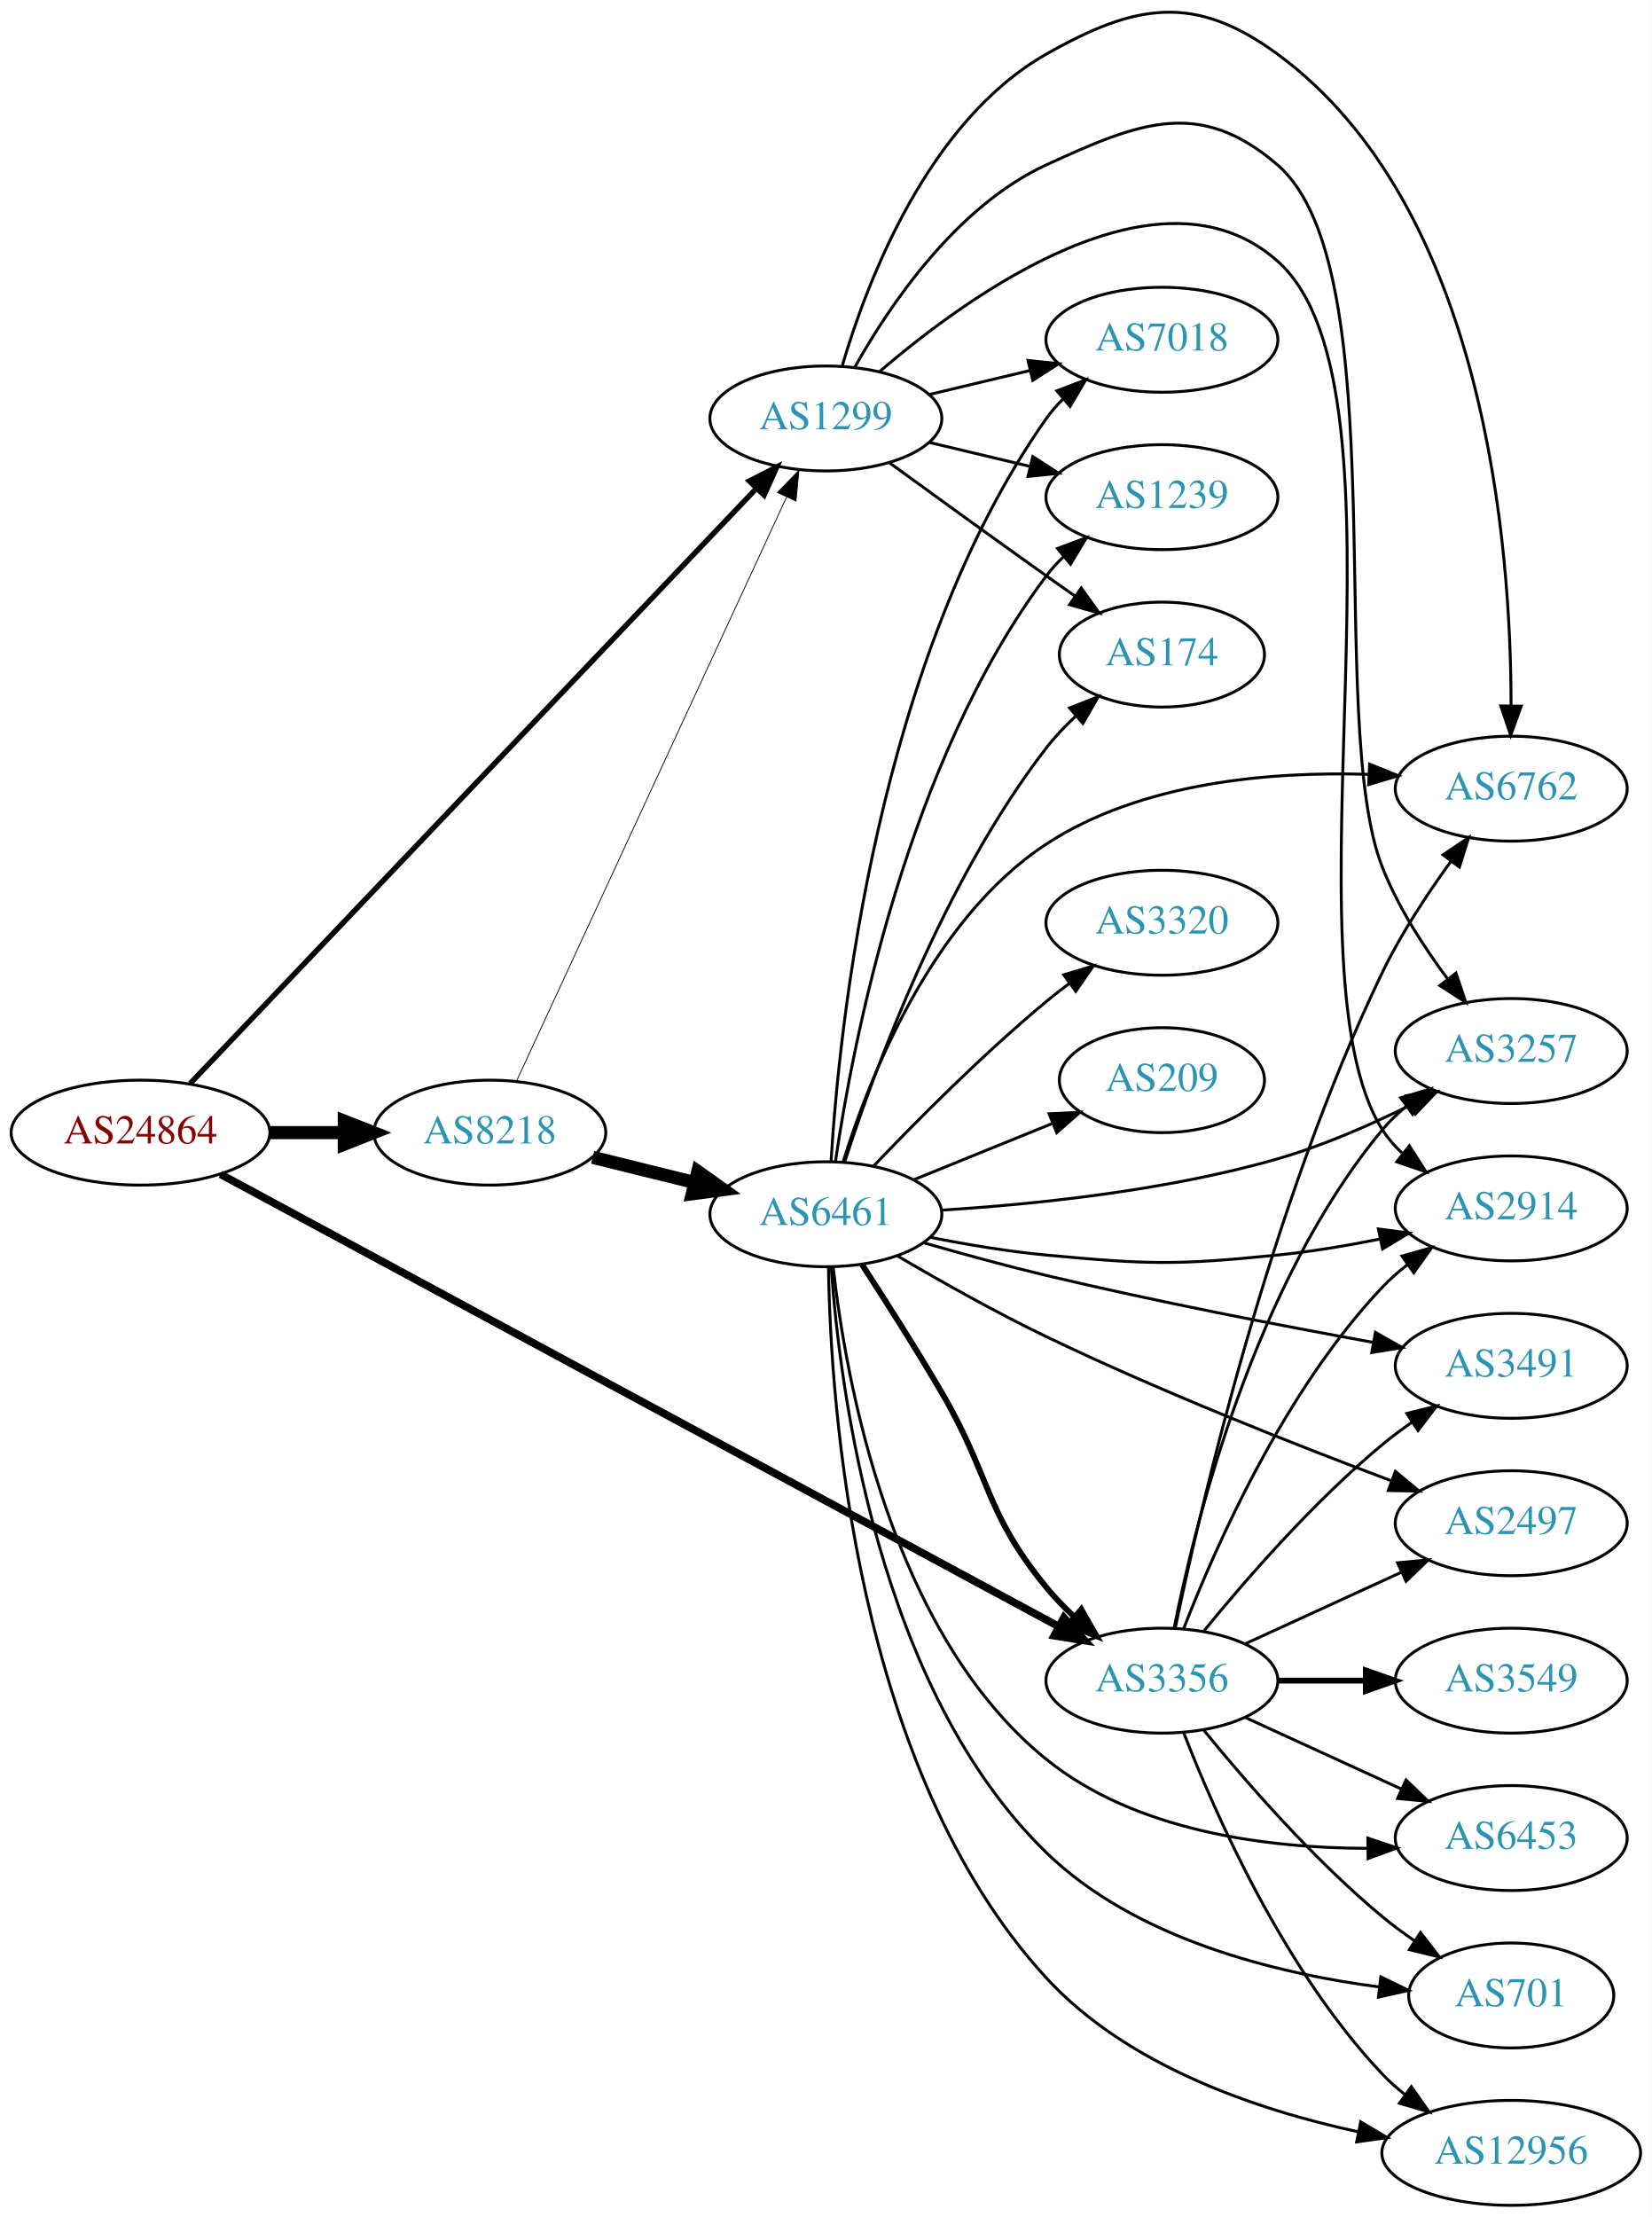
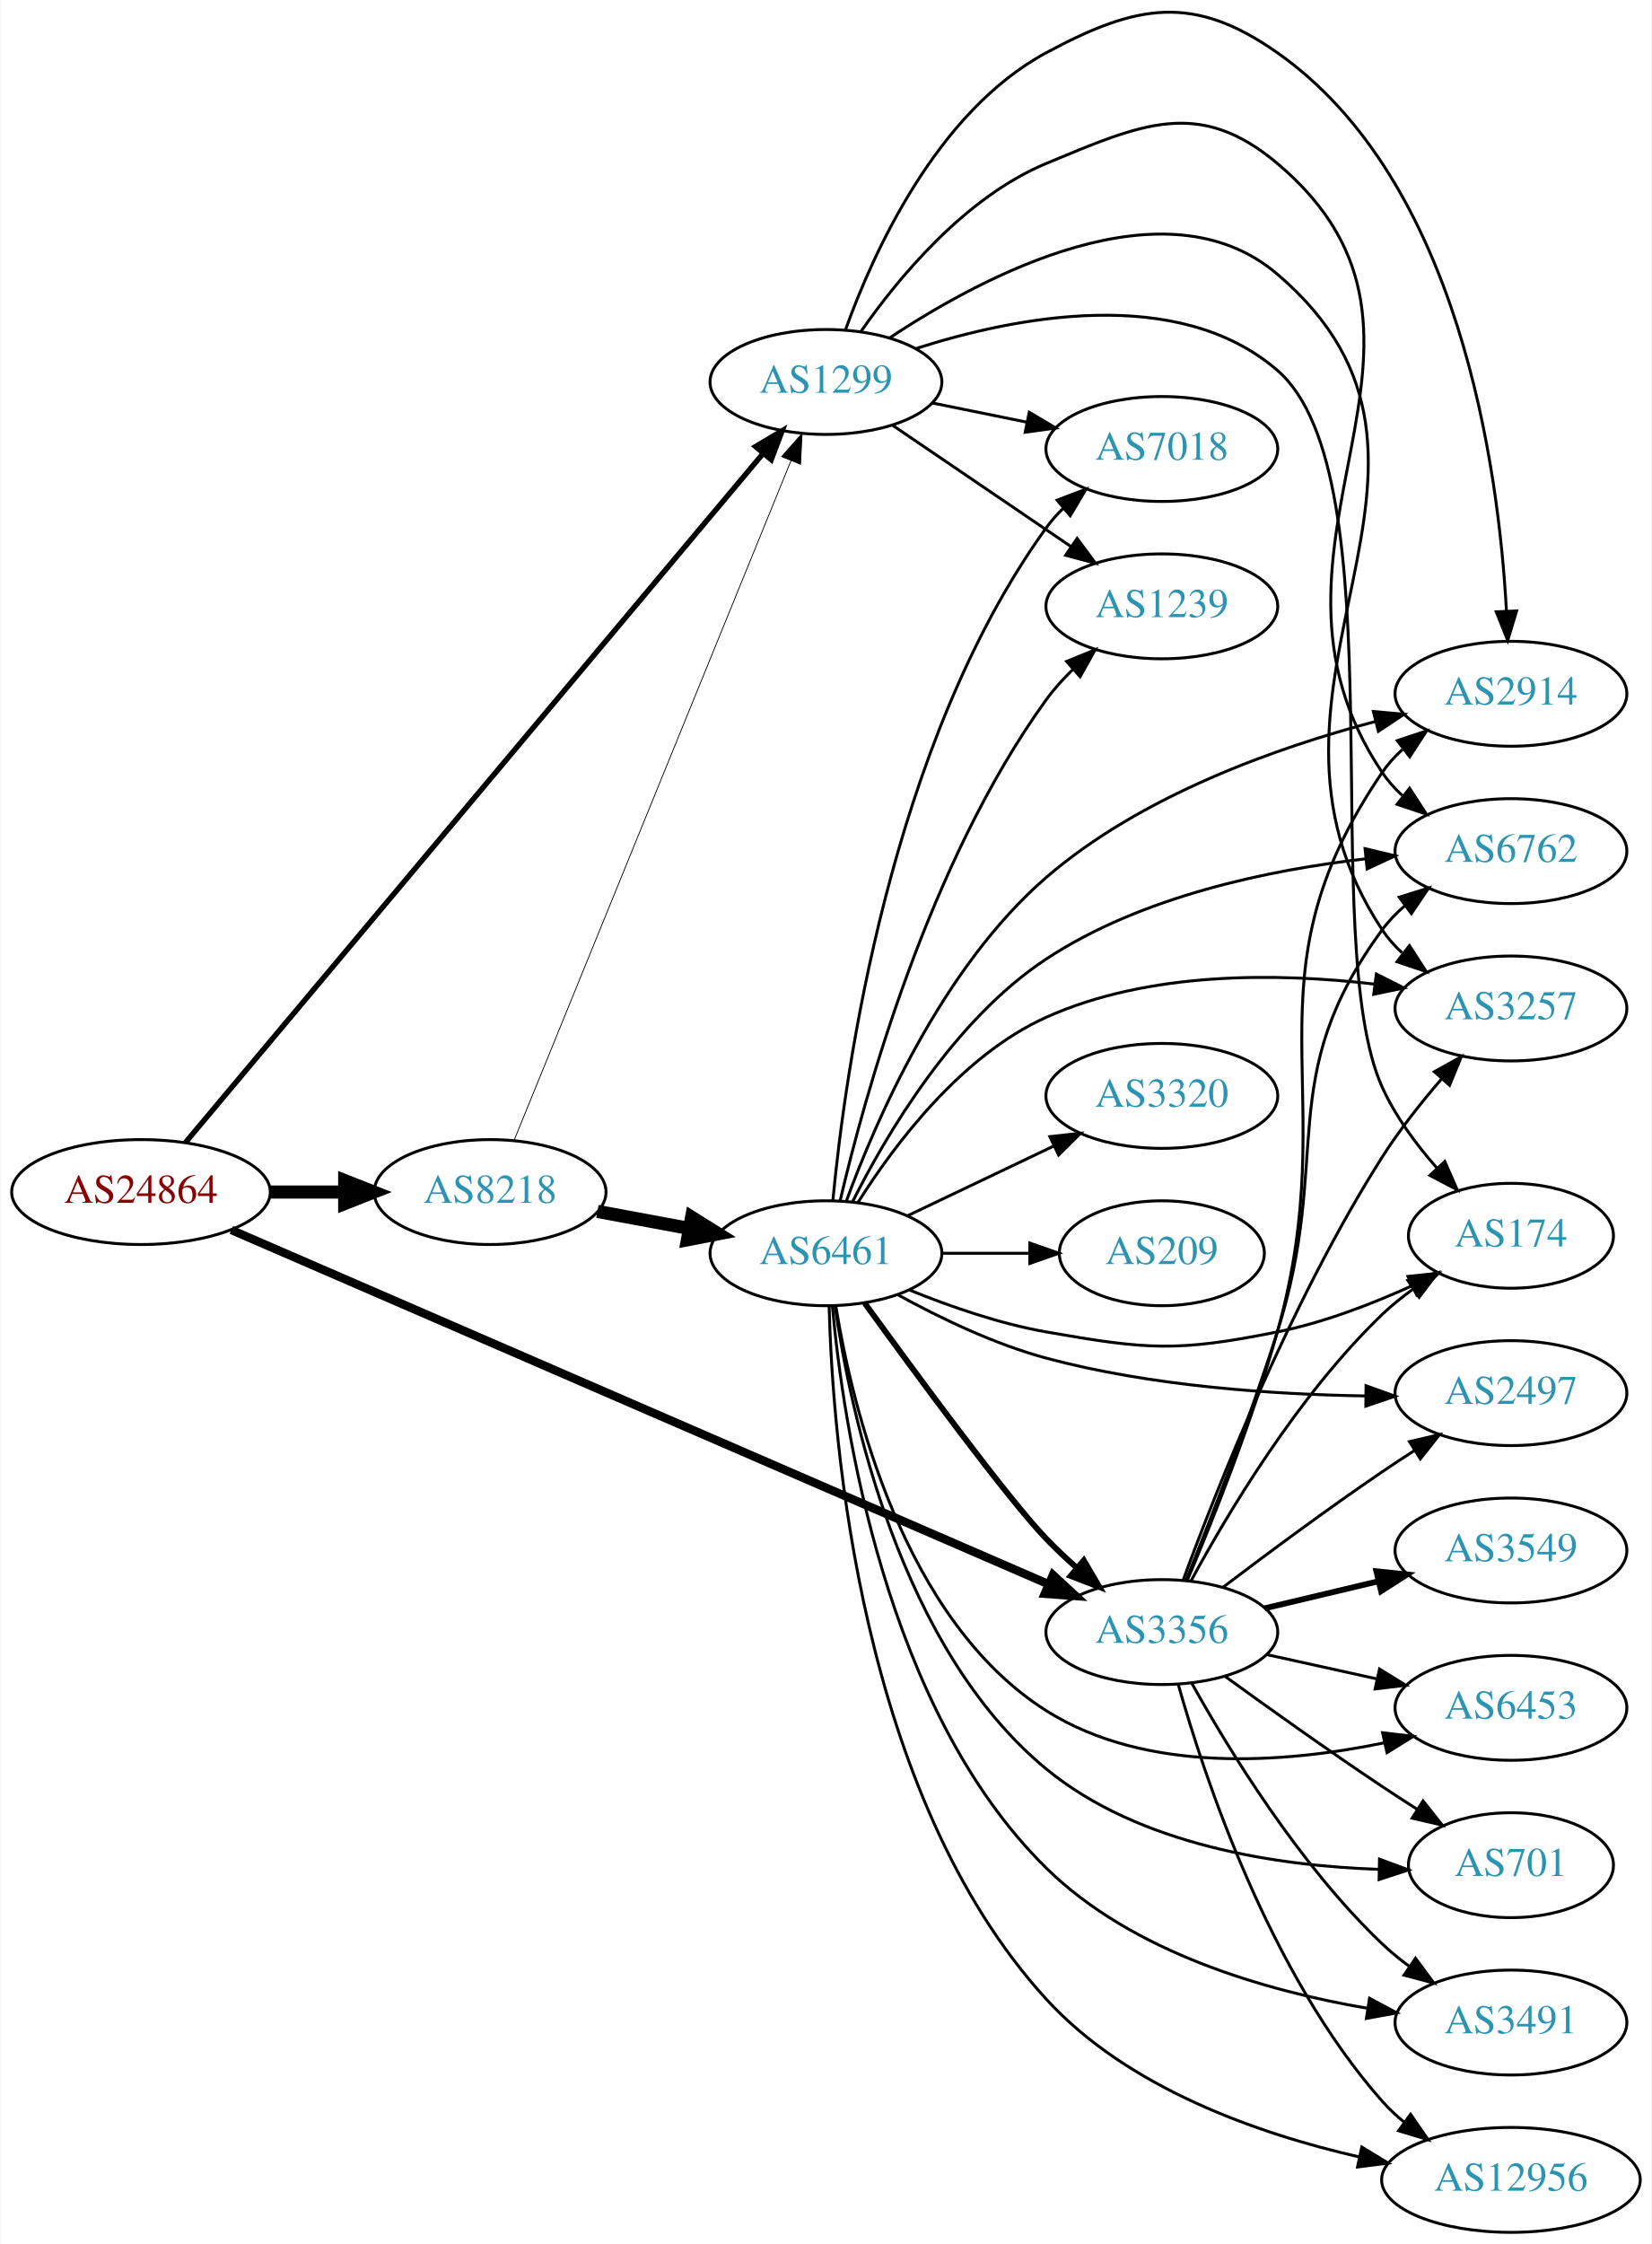
- <svg xmlns="http://www.w3.org/2000/svg" xmlns:xlink="http://www.w3.org/1999/xlink" width="567pt" height="761pt" viewBox="0.00 0.00 566.66 760.56">
-   <g id="graph0" class="graph" transform="scale(1 1) rotate(0) translate(4 756.559)">
-     <polygon fill="white" stroke="none" points="-4,4 -4,-756.559 562.663,-756.559 562.663,4 -4,4" />
+ <svg xmlns="http://www.w3.org/2000/svg" xmlns:xlink="http://www.w3.org/1999/xlink" width="567pt" height="770pt" viewBox="0.00 0.00 566.66 770.08">
+   <g id="graph0" class="graph" transform="scale(1 1) rotate(0) translate(4 766.083)">
+     <polygon fill="white" stroke="none" points="-4,4 -4,-766.083 562.663,-766.083 562.663,4 -4,4" />
    <g id="node1" class="node">
      <g id="a_node1">
        <a xlink:href="/asn/24864" xlink:title="AS24864 ~ Raiffeisen Informatik GmbH [AT]">
-           <ellipse fill="#ffffff" stroke="black" cx="44.196" cy="-368" rx="44.393" ry="18" />
-           <text text-anchor="middle" x="44.196" y="-364.3" font-family="Times,serif" font-size="14.00" fill="#880000">AS24864</text>
+           <ellipse fill="#ffffff" stroke="black" cx="44.196" cy="-357" rx="44.393" ry="18" />
+           <text text-anchor="middle" x="44.196" y="-353.3" font-family="Times,serif" font-size="14.00" fill="#880000">AS24864</text>
        </a>
      </g>
    </g>
    <g id="node2" class="node">
      <g id="a_node2">
        <a xlink:href="/asn/1299" xlink:title="AS1299 ~ Telia Carrier [EU]">
-           <ellipse fill="#ffffff" stroke="black" cx="279.332" cy="-613" rx="39.794" ry="18" />
-           <text text-anchor="middle" x="279.332" y="-609.3" font-family="Times,serif" font-size="14.00" fill="#2c94b3">AS1299</text>
+           <ellipse fill="#ffffff" stroke="black" cx="279.332" cy="-635" rx="39.794" ry="18" />
+           <text text-anchor="middle" x="279.332" y="-631.3" font-family="Times,serif" font-size="14.00" fill="#2c94b3">AS1299</text>
        </a>
      </g>
    </g>
    <g id="edge1" class="edge">
-       <path fill="none" stroke="black" stroke-width="1.853" d="M61.22,-384.84C101.745,-427.427 208.432,-539.543 255.483,-588.989" />
-       <polygon fill="black" stroke="black" stroke-width="1.853" points="253.074,-591.535 262.503,-596.366 258.145,-586.709 253.074,-591.535" />
+       <path fill="none" stroke="black" stroke-width="1.853" d="M59.429,-373.972C99.111,-421.291 211.115,-554.848 257.654,-610.343" />
+       <polygon fill="black" stroke="black" stroke-width="1.853" points="255.178,-612.837 264.285,-618.25 260.541,-608.339 255.178,-612.837" />
    </g>
    <g id="node3" class="node">
      <g id="a_node3">
        <a xlink:href="/asn/3356" xlink:title="AS3356 ~ Level 3 Parent, LLC [US]">
-           <ellipse fill="#ffffff" stroke="black" cx="394.625" cy="-180" rx="39.794" ry="18" />
-           <text text-anchor="middle" x="394.625" y="-176.3" font-family="Times,serif" font-size="14.00" fill="#2c94b3">AS3356</text>
+           <ellipse fill="#ffffff" stroke="black" cx="394.625" cy="-206" rx="39.794" ry="18" />
+           <text text-anchor="middle" x="394.625" y="-202.3" font-family="Times,serif" font-size="14.00" fill="#2c94b3">AS3356</text>
        </a>
      </g>
    </g>
    <g id="edge2" class="edge">
-       <path fill="none" stroke="black" stroke-width="2.647" d="M71.671,-353.715C133.985,-320.092 289.88,-235.977 359.321,-198.509" />
-       <polygon fill="black" stroke="black" stroke-width="2.647" points="360.996,-201.582 368.135,-193.753 357.672,-195.422 360.996,-201.582" />
+       <path fill="none" stroke="black" stroke-width="2.912" d="M75.204,-343.995C138.582,-316.529 285.964,-252.657 355.725,-222.425" />
+       <polygon fill="black" stroke="black" stroke-width="2.912" points="357.252,-225.577 365.036,-218.39 354.469,-219.155 357.252,-225.577" />
    </g>
    <g id="node4" class="node">
      <g id="a_node4">
        <a xlink:href="/asn/8218" xlink:title="AS8218 ~ legacy Neotelecoms [FR]">
-           <ellipse fill="#ffffff" stroke="black" cx="164.039" cy="-368" rx="39.794" ry="18" />
-           <text text-anchor="middle" x="164.039" y="-364.3" font-family="Times,serif" font-size="14.00" fill="#2c94b3">AS8218</text>
+           <ellipse fill="#ffffff" stroke="black" cx="164.039" cy="-357" rx="39.794" ry="18" />
+           <text text-anchor="middle" x="164.039" y="-353.3" font-family="Times,serif" font-size="14.00" fill="#2c94b3">AS8218</text>
        </a>
      </g>
    </g>
    <g id="edge3" class="edge">
-       <path fill="none" stroke="black" stroke-width="4.5" d="M88.407,-368C96.72,-368 105.482,-368 113.965,-368" />
-       <polygon fill="black" stroke="black" stroke-width="4.5" points="114.123,-371.938 124.123,-368 114.123,-364.063 114.123,-371.938" />
+       <path fill="none" stroke="black" stroke-width="4.5" d="M88.407,-357C96.72,-357 105.482,-357 113.965,-357" />
+       <polygon fill="black" stroke="black" stroke-width="4.5" points="114.123,-360.938 124.123,-357 114.123,-353.063 114.123,-360.938" />
    </g>
    <g id="node5" class="node">
      <g id="a_node5">
-         <a xlink:href="/asn/2914" xlink:title="AS2914 ~ NTT America, Inc. [US]">
-           <ellipse fill="#ffffff" stroke="black" cx="514.467" cy="-342" rx="39.794" ry="18" />
-           <text text-anchor="middle" x="514.467" y="-338.3" font-family="Times,serif" font-size="14.00" fill="#2c94b3">AS2914</text>
+         <a xlink:href="/asn/174" xlink:title="AS174 ~ Cogent Communications [US]">
+           <ellipse fill="#ffffff" stroke="black" cx="514.467" cy="-342" rx="35.194" ry="18" />
+           <text text-anchor="middle" x="514.467" y="-338.3" font-family="Times,serif" font-size="14.00" fill="#2c94b3">AS174</text>
        </a>
      </g>
    </g>
    <g id="edge4" class="edge">
-       <path fill="none" stroke="black" d="M297.722,-629.035C328.711,-655.66 394.003,-702.696 434.271,-667 484.186,-622.752 434.49,-425.295 470.271,-369 472.121,-366.089 474.41,-363.439 476.961,-361.037" />
-       <polygon fill="black" stroke="black" points="479.51,-363.486 485.225,-354.564 475.194,-357.975 479.51,-363.486" />
+       <path fill="none" stroke="black" d="M310.045,-646.407C344.281,-657.404 400.189,-668.457 434.271,-639 476.071,-602.872 447.54,-443.356 470.271,-393 474.782,-383.006 481.849,-373.441 488.97,-365.35" />
+       <polygon fill="black" stroke="black" points="491.759,-367.491 496.016,-357.789 486.638,-362.718 491.759,-367.491" />
    </g>
    <g id="node6" class="node">
      <g id="a_node6">
-         <a xlink:href="/asn/6762" xlink:title="AS6762 ~ TELECOM ITALIA SPARKLE S.p.A. [IT]">
-           <ellipse fill="#ffffff" stroke="black" cx="514.467" cy="-486" rx="39.794" ry="18" />
-           <text text-anchor="middle" x="514.467" y="-482.3" font-family="Times,serif" font-size="14.00" fill="#2c94b3">AS6762</text>
+         <a xlink:href="/asn/2914" xlink:title="AS2914 ~ NTT America, Inc. [US]">
+           <ellipse fill="#ffffff" stroke="black" cx="514.467" cy="-528" rx="39.794" ry="18" />
+           <text text-anchor="middle" x="514.467" y="-524.3" font-family="Times,serif" font-size="14.00" fill="#2c94b3">AS2914</text>
        </a>
      </g>
    </g>
    <g id="edge5" class="edge">
-       <path fill="none" stroke="black" d="M284.988,-631.185C293.437,-659.918 314.31,-714.918 354.978,-738 385.627,-755.395 405.861,-758.852 434.271,-738 505.695,-685.579 514.421,-568.764 514.403,-514.598" />
-       <polygon fill="black" stroke="black" points="517.9,-514.299 514.292,-504.337 510.9,-514.374 517.9,-514.299" />
+       <path fill="none" stroke="black" d="M285.991,-652.786C295.462,-679.167 317.292,-727.729 354.978,-748 386.014,-764.694 405.439,-768.264 434.271,-748 496.95,-703.947 510.255,-605.281 512.92,-556.466" />
+       <polygon fill="black" stroke="black" points="516.424,-556.433 513.358,-546.291 509.431,-556.131 516.424,-556.433" />
    </g>
    <g id="node7" class="node">
      <g id="a_node7">
-         <a xlink:href="/asn/3257" xlink:title="AS3257 ~ GTT [DE]">
-           <ellipse fill="#ffffff" stroke="black" cx="514.467" cy="-396" rx="39.794" ry="18" />
-           <text text-anchor="middle" x="514.467" y="-392.3" font-family="Times,serif" font-size="14.00" fill="#2c94b3">AS3257</text>
+         <a xlink:href="/asn/1239" xlink:title="AS1239 ~ Sprint [US]">
+           <ellipse fill="#ffffff" stroke="black" cx="394.625" cy="-558" rx="39.794" ry="18" />
+           <text text-anchor="middle" x="394.625" y="-554.3" font-family="Times,serif" font-size="14.00" fill="#2c94b3">AS1239</text>
        </a>
      </g>
    </g>
    <g id="edge6" class="edge">
-       <path fill="none" stroke="black" d="M289.328,-630.704C301.138,-651.744 324.056,-685.787 354.978,-700 386.999,-714.718 407.574,-723.005 434.271,-700 475.292,-664.652 450.455,-509.394 470.271,-459 475.647,-445.33 484.457,-431.695 492.724,-420.624" />
-       <polygon fill="black" stroke="black" points="495.508,-422.746 498.874,-412.7 489.978,-418.454 495.508,-422.746" />
+       <path fill="none" stroke="black" d="M302.176,-620.154C319.573,-608.33 344.12,-591.646 363.403,-578.54" />
+       <polygon fill="black" stroke="black" points="365.544,-581.317 371.848,-572.801 361.61,-575.527 365.544,-581.317" />
    </g>
    <g id="node8" class="node">
      <g id="a_node8">
-         <a xlink:href="/asn/7018" xlink:title="AS7018 ~ AT&amp;T Services, Inc. [US]">
-           <ellipse fill="#ffffff" stroke="black" cx="394.625" cy="-640" rx="39.794" ry="18" />
-           <text text-anchor="middle" x="394.625" y="-636.3" font-family="Times,serif" font-size="14.00" fill="#2c94b3">AS7018</text>
+         <a xlink:href="/asn/6762" xlink:title="AS6762 ~ TELECOM ITALIA SPARKLE S.p.A. [IT]">
+           <ellipse fill="#ffffff" stroke="black" cx="514.467" cy="-474" rx="39.794" ry="18" />
+           <text text-anchor="middle" x="514.467" y="-470.3" font-family="Times,serif" font-size="14.00" fill="#2c94b3">AS6762</text>
        </a>
      </g>
    </g>
    <g id="edge7" class="edge">
-       <path fill="none" stroke="black" d="M314.939,-621.248C325.81,-623.838 337.964,-626.735 349.407,-629.462" />
-       <polygon fill="black" stroke="black" points="348.69,-632.889 359.229,-631.803 350.313,-626.08 348.69,-632.889" />
+       <path fill="none" stroke="black" d="M291.312,-652.283C304.069,-670.573 326.987,-698.367 354.978,-710 387.521,-723.525 407.32,-732.706 434.271,-710 506.356,-649.27 417.723,-579.25 470.271,-501 472.194,-498.137 474.533,-495.519 477.118,-493.139" />
+       <polygon fill="black" stroke="black" points="479.669,-495.59 485.435,-486.702 475.385,-490.054 479.669,-495.59" />
    </g>
    <g id="node9" class="node">
      <g id="a_node9">
-         <a xlink:href="/asn/1239" xlink:title="AS1239 ~ Sprint [US]">
-           <ellipse fill="#ffffff" stroke="black" cx="394.625" cy="-586" rx="39.794" ry="18" />
-           <text text-anchor="middle" x="394.625" y="-582.3" font-family="Times,serif" font-size="14.00" fill="#2c94b3">AS1239</text>
+         <a xlink:href="/asn/7018" xlink:title="AS7018 ~ AT&amp;T Services, Inc. [US]">
+           <ellipse fill="#ffffff" stroke="black" cx="394.625" cy="-612" rx="39.794" ry="18" />
+           <text text-anchor="middle" x="394.625" y="-608.3" font-family="Times,serif" font-size="14.00" fill="#2c94b3">AS7018</text>
        </a>
      </g>
    </g>
    <g id="edge8" class="edge">
-       <path fill="none" stroke="black" d="M314.939,-604.752C325.81,-602.162 337.964,-599.265 349.407,-596.538" />
-       <polygon fill="black" stroke="black" points="350.313,-599.92 359.229,-594.197 348.69,-593.111 350.313,-599.92" />
+       <path fill="none" stroke="black" d="M315.867,-627.786C326.096,-625.709 337.396,-623.415 348.139,-621.234" />
+       <polygon fill="black" stroke="black" points="349.111,-624.608 358.215,-619.189 347.718,-617.748 349.111,-624.608" />
    </g>
    <g id="node10" class="node">
      <g id="a_node10">
-         <a xlink:href="/asn/174" xlink:title="AS174 ~ Cogent Communications [US]">
-           <ellipse fill="#ffffff" stroke="black" cx="394.625" cy="-532" rx="35.194" ry="18" />
-           <text text-anchor="middle" x="394.625" y="-528.3" font-family="Times,serif" font-size="14.00" fill="#2c94b3">AS174</text>
+         <a xlink:href="/asn/3257" xlink:title="AS3257 ~ GTT [DE]">
+           <ellipse fill="#ffffff" stroke="black" cx="514.467" cy="-420" rx="39.794" ry="18" />
+           <text text-anchor="middle" x="514.467" y="-416.3" font-family="Times,serif" font-size="14.00" fill="#2c94b3">AS3257</text>
        </a>
      </g>
    </g>
    <g id="edge9" class="edge">
-       <path fill="none" stroke="black" d="M301.18,-597.778C316.114,-586.909 336.727,-571.975 354.978,-559 358.188,-556.718 361.557,-554.339 364.912,-551.982" />
-       <polygon fill="black" stroke="black" points="366.94,-554.834 373.123,-546.23 362.924,-549.101 366.94,-554.834" />
-     </g>
-     <g id="edge12" class="edge">
-       <path fill="none" stroke="black" d="M402.148,-197.994C412.898,-225.728 436.555,-279.429 470.271,-315 472.857,-317.728 475.774,-320.294 478.843,-322.677" />
-       <polygon fill="black" stroke="black" points="476.997,-325.658 487.191,-328.543 481.021,-319.93 476.997,-325.658" />
-     </g>
-     <g id="edge11" class="edge">
-       <path fill="none" stroke="black" d="M399.207,-198.074C407.81,-239.387 431.819,-343.304 470.271,-423 476.7,-436.325 485.729,-450.001 493.871,-461.191" />
-       <polygon fill="black" stroke="black" points="491.078,-463.3 499.867,-469.217 496.686,-459.111 491.078,-463.3" />
+       <path fill="none" stroke="black" d="M301.144,-650.096C333.439,-671.526 395.892,-704.727 434.271,-672 511.331,-606.29 414.315,-531.409 470.271,-447 472.177,-444.125 474.504,-441.5 477.081,-439.114" />
+       <polygon fill="black" stroke="black" points="479.632,-441.565 485.386,-432.669 475.34,-436.035 479.632,-441.565" />
+     </g>
+     <g id="edge13" class="edge">
+       <path fill="none" stroke="black" d="M404.614,-223.488C417.057,-246.484 441.302,-287.218 470.271,-315 473.518,-318.114 477.181,-321.057 480.966,-323.773" />
+       <polygon fill="black" stroke="black" points="479.067,-326.714 489.332,-329.338 482.943,-320.885 479.067,-326.714" />
    </g>
    <g id="edge10" class="edge">
-       <path fill="none" stroke="black" d="M398.823,-198.073C405.987,-234.141 426.261,-316.125 470.271,-369 472.676,-371.889 475.472,-374.563 478.465,-377.013" />
-       <polygon fill="black" stroke="black" points="476.553,-379.95 486.708,-382.973 480.654,-374.277 476.553,-379.95" />
+       <path fill="none" stroke="black" d="M403.436,-223.917C412.029,-244.22 425.749,-278.462 434.271,-309 457.609,-392.625 421.338,-429.283 470.271,-501 472.215,-503.849 474.569,-506.457 477.163,-508.83" />
+       <polygon fill="black" stroke="black" points="475.44,-511.921 485.497,-515.257 479.715,-506.378 475.44,-511.921" />
+     </g>
+     <g id="edge16" class="edge">
+       <path fill="none" stroke="black" d="M402.894,-223.667C411.121,-244.028 424.63,-278.596 434.271,-309 453.43,-369.421 432.74,-395.92 470.271,-447 472.497,-450.029 475.174,-452.796 478.091,-455.305" />
+       <polygon fill="black" stroke="black" points="476.114,-458.197 486.23,-461.347 480.286,-452.576 476.114,-458.197" />
+     </g>
+     <g id="edge17" class="edge">
+       <path fill="none" stroke="black" d="M401.984,-223.939C413.341,-254.856 438.887,-319.613 470.271,-369 476.152,-378.255 483.577,-387.626 490.605,-395.767" />
+       <polygon fill="black" stroke="black" points="488.171,-398.297 497.429,-403.448 493.404,-393.648 488.171,-398.297" />
    </g>
    <g id="node11" class="node">
      <g id="a_node11">
-         <a xlink:href="/asn/6453" xlink:title="AS6453 ~ TATA COMMUNICATIONS (AMERICA) INC [US]">
-           <ellipse fill="#ffffff" stroke="black" cx="514.467" cy="-126" rx="39.794" ry="18" />
-           <text text-anchor="middle" x="514.467" y="-122.3" font-family="Times,serif" font-size="14.00" fill="#2c94b3">AS6453</text>
-         </a>
-       </g>
-     </g>
-     <g id="edge13" class="edge">
-       <path fill="none" stroke="black" d="M423.253,-167.339C439.21,-160.027 459.481,-150.739 476.764,-142.819" />
-       <polygon fill="black" stroke="black" points="478.378,-145.929 486.011,-138.581 475.462,-139.565 478.378,-145.929" />
+         <a xlink:href="/asn/3491" xlink:title="AS3491 ~ PCCW Global, Inc. [US]">
+           <ellipse fill="#ffffff" stroke="black" cx="514.467" cy="-72" rx="39.794" ry="18" />
+           <text text-anchor="middle" x="514.467" y="-68.3" font-family="Times,serif" font-size="14.00" fill="#2c94b3">AS3491</text>
+         </a>
+       </g>
+     </g>
+     <g id="edge11" class="edge">
+       <path fill="none" stroke="black" d="M404.903,-188.457C417.488,-165.828 441.708,-126.156 470.271,-99 473.145,-96.267 476.338,-93.664 479.649,-91.227" />
+       <polygon fill="black" stroke="black" points="481.712,-94.057 488.012,-85.539 477.775,-88.27 481.712,-94.057" />
    </g>
    <g id="node12" class="node">
      <g id="a_node12">
-         <a xlink:href="/asn/3549" xlink:title="AS3549 ~ Level 3 Parent, LLC [US]">
-           <ellipse fill="#ffffff" stroke="black" cx="514.467" cy="-180" rx="39.794" ry="18" />
-           <text text-anchor="middle" x="514.467" y="-176.3" font-family="Times,serif" font-size="14.00" fill="#2c94b3">AS3549</text>
-         </a>
-       </g>
-     </g>
-     <g id="edge14" class="edge">
-       <path fill="none" stroke="black" stroke-width="2" d="M434.537,-180C444.091,-180 454.44,-180 464.403,-180" />
-       <polygon fill="black" stroke="black" stroke-width="2" points="464.595,-183.5 474.595,-180 464.595,-176.5 464.595,-183.5" />
-     </g>
-     <g id="node13" class="node">
-       <g id="a_node13">
-         <a xlink:href="/asn/701" xlink:title="AS701 ~ UUNET [US]">
-           <ellipse fill="#ffffff" stroke="black" cx="514.467" cy="-72" rx="35.194" ry="18" />
-           <text text-anchor="middle" x="514.467" y="-68.3" font-family="Times,serif" font-size="14.00" fill="#2c94b3">AS701</text>
-         </a>
-       </g>
-     </g>
-     <g id="edge15" class="edge">
-       <path fill="none" stroke="black" d="M409.044,-162.935C423.158,-145.625 446.573,-118.655 470.271,-99 473.734,-96.128 477.527,-93.331 481.381,-90.692" />
-       <polygon fill="black" stroke="black" points="483.343,-93.592 489.814,-85.203 479.524,-87.725 483.343,-93.592" />
-     </g>
-     <g id="node14" class="node">
-       <g id="a_node14">
        <a xlink:href="/asn/12956" xlink:title="AS12956 ~ TELXIUS [ES]">
          <ellipse fill="#ffffff" stroke="black" cx="514.467" cy="-18" rx="44.393" ry="18" />
          <text text-anchor="middle" x="514.467" y="-14.3" font-family="Times,serif" font-size="14.00" fill="#2c94b3">AS12956</text>
        </a>
      </g>
    </g>
-     <g id="edge16" class="edge">
-       <path fill="none" stroke="black" d="M402.148,-162.006C412.898,-134.272 436.555,-80.571 470.271,-45 472.655,-42.485 475.322,-40.107 478.128,-37.883" />
-       <polygon fill="black" stroke="black" points="480.197,-40.707 486.29,-32.039 476.121,-35.015 480.197,-40.707" />
+     <g id="edge12" class="edge">
+       <path fill="none" stroke="black" d="M400.227,-188.165C409.179,-156.315 431.534,-88.888 470.271,-45 472.564,-42.402 475.168,-39.966 477.933,-37.705" />
+       <polygon fill="black" stroke="black" points="480.011,-40.521 486.029,-31.8 475.887,-34.865 480.011,-40.521" />
+     </g>
+     <g id="node13" class="node">
+       <g id="a_node13">
+         <a xlink:href="/asn/6453" xlink:title="AS6453 ~ TATA COMMUNICATIONS (AMERICA) INC [US]">
+           <ellipse fill="#ffffff" stroke="black" cx="514.467" cy="-180" rx="39.794" ry="18" />
+           <text text-anchor="middle" x="514.467" y="-176.3" font-family="Times,serif" font-size="14.00" fill="#2c94b3">AS6453</text>
+         </a>
+       </g>
+     </g>
+     <g id="edge14" class="edge">
+       <path fill="none" stroke="black" d="M430.662,-198.27C442.547,-195.647 455.992,-192.681 468.538,-189.913" />
+       <polygon fill="black" stroke="black" points="469.35,-193.318 478.361,-187.746 467.842,-186.482 469.35,-193.318" />
+     </g>
+     <g id="node14" class="node">
+       <g id="a_node14">
+         <a xlink:href="/asn/3549" xlink:title="AS3549 ~ Level 3 Parent, LLC [US]">
+           <ellipse fill="#ffffff" stroke="black" cx="514.467" cy="-234" rx="39.794" ry="18" />
+           <text text-anchor="middle" x="514.467" y="-230.3" font-family="Times,serif" font-size="14.00" fill="#2c94b3">AS3549</text>
+         </a>
+       </g>
+     </g>
+     <g id="edge15" class="edge">
+       <path fill="none" stroke="black" stroke-width="2" d="M430.026,-214.174C442.141,-217.053 455.939,-220.331 468.778,-223.382" />
+       <polygon fill="black" stroke="black" stroke-width="2" points="468.28,-226.861 478.819,-225.767 469.899,-220.05 468.28,-226.861" />
    </g>
    <g id="node15" class="node">
      <g id="a_node15">
-         <a xlink:href="/asn/3491" xlink:title="AS3491 ~ PCCW Global, Inc. [US]">
-           <ellipse fill="#ffffff" stroke="black" cx="514.467" cy="-288" rx="39.794" ry="18" />
-           <text text-anchor="middle" x="514.467" y="-284.3" font-family="Times,serif" font-size="14.00" fill="#2c94b3">AS3491</text>
-         </a>
-       </g>
-     </g>
-     <g id="edge17" class="edge">
-       <path fill="none" stroke="black" d="M409.044,-197.065C423.158,-214.375 446.573,-241.345 470.271,-261 473.487,-263.668 476.988,-266.27 480.558,-268.741" />
-       <polygon fill="black" stroke="black" points="478.636,-271.666 488.915,-274.236 482.482,-265.817 478.636,-271.666" />
+         <a xlink:href="/asn/701" xlink:title="AS701 ~ UUNET [US]">
+           <ellipse fill="#ffffff" stroke="black" cx="514.467" cy="-126" rx="35.194" ry="18" />
+           <text text-anchor="middle" x="514.467" y="-122.3" font-family="Times,serif" font-size="14.00" fill="#2c94b3">AS701</text>
+         </a>
+       </g>
+     </g>
+     <g id="edge18" class="edge">
+       <path fill="none" stroke="black" d="M416.311,-190.819C431.168,-180.037 451.757,-165.343 470.271,-153 474.1,-150.447 478.156,-147.817 482.19,-145.246" />
+       <polygon fill="black" stroke="black" points="484.293,-148.058 490.887,-139.766 480.561,-142.136 484.293,-148.058" />
    </g>
    <g id="node16" class="node">
      <g id="a_node16">
        <a xlink:href="/asn/2497" xlink:title="AS2497 ~ Internet Initiative Japan Inc. [JP]">
-           <ellipse fill="#ffffff" stroke="black" cx="514.467" cy="-234" rx="39.794" ry="18" />
-           <text text-anchor="middle" x="514.467" y="-230.3" font-family="Times,serif" font-size="14.00" fill="#2c94b3">AS2497</text>
-         </a>
-       </g>
-     </g>
-     <g id="edge18" class="edge">
-       <path fill="none" stroke="black" d="M423.253,-192.661C439.21,-199.973 459.481,-209.261 476.764,-217.181" />
-       <polygon fill="black" stroke="black" points="475.462,-220.435 486.011,-221.419 478.378,-214.071 475.462,-220.435" />
-     </g>
-     <g id="edge20" class="edge">
-       <path fill="none" stroke="black" stroke-width="0.281" d="M173.186,-385.62C192.736,-427.896 242.41,-535.318 265.796,-585.89" />
-       <polygon fill="black" stroke="black" stroke-width="0.281" points="262.731,-587.603 270.105,-595.211 269.085,-584.665 262.731,-587.603" />
+           <ellipse fill="#ffffff" stroke="black" cx="514.467" cy="-288" rx="39.794" ry="18" />
+           <text text-anchor="middle" x="514.467" y="-284.3" font-family="Times,serif" font-size="14.00" fill="#2c94b3">AS2497</text>
+         </a>
+       </g>
+     </g>
+     <g id="edge19" class="edge">
+       <path fill="none" stroke="black" d="M415.601,-221.364C430.465,-232.636 451.364,-248.153 470.271,-261 473.81,-263.404 477.553,-265.864 481.298,-268.273" />
+       <polygon fill="black" stroke="black" points="479.622,-271.354 489.943,-273.749 483.368,-265.441 479.622,-271.354" />
+     </g>
+     <g id="edge21" class="edge">
+       <path fill="none" stroke="black" stroke-width="0.281" d="M172.298,-374.813C191.602,-422.181 244.296,-551.482 267.32,-607.98" />
+       <polygon fill="black" stroke="black" stroke-width="0.281" points="264.118,-609.396 271.133,-617.335 270.6,-606.754 264.118,-609.396" />
    </g>
    <g id="node17" class="node">
      <g id="a_node17">
        <a xlink:href="/asn/6461" xlink:title="AS6461 ~ Zayo Bandwidth [US]">
-           <ellipse fill="#ffffff" stroke="black" cx="279.332" cy="-340" rx="39.794" ry="18" />
-           <text text-anchor="middle" x="279.332" y="-336.3" font-family="Times,serif" font-size="14.00" fill="#2c94b3">AS6461</text>
-         </a>
-       </g>
-     </g>
-     <g id="edge19" class="edge">
-       <path fill="none" stroke="black" stroke-width="4.5" d="M199.338,-359.523C210.319,-356.809 222.634,-353.765 234.214,-350.904" />
-       <polygon fill="black" stroke="black" stroke-width="4.5" points="235.386,-354.67 244.149,-348.448 233.496,-347.025 235.386,-354.67" />
+           <ellipse fill="#ffffff" stroke="black" cx="279.332" cy="-336" rx="39.794" ry="18" />
+           <text text-anchor="middle" x="279.332" y="-332.3" font-family="Times,serif" font-size="14.00" fill="#2c94b3">AS6461</text>
+         </a>
+       </g>
+     </g>
+     <g id="edge20" class="edge">
+       <path fill="none" stroke="black" stroke-width="4.5" d="M200.885,-350.355C210.907,-348.498 221.938,-346.453 232.454,-344.504" />
+       <polygon fill="black" stroke="black" stroke-width="4.5" points="233.214,-348.368 242.329,-342.673 231.779,-340.624 233.214,-348.368" />
+     </g>
+     <g id="edge24" class="edge">
+       <path fill="none" stroke="black" stroke-width="2" d="M292.637,-318.888C310.158,-294.694 341.647,-251.885 354.978,-238 358.187,-234.658 361.731,-231.323 365.332,-228.137" />
+       <polygon fill="black" stroke="black" stroke-width="2" points="367.843,-230.596 373.198,-221.455 363.311,-225.262 367.843,-230.596" />
+     </g>
+     <g id="edge29" class="edge">
+       <path fill="none" stroke="black" d="M308.056,-323.369C321.85,-317.764 338.961,-311.808 354.978,-309 389.69,-302.915 399.714,-302.088 434.271,-309 450.055,-312.157 466.625,-318.529 480.505,-324.839" />
+       <polygon fill="black" stroke="black" points="479.105,-328.048 489.642,-329.157 482.096,-321.72 479.105,-328.048" />
+     </g>
+     <g id="edge33" class="edge">
+       <path fill="none" stroke="black" d="M286.337,-353.937C296.394,-381.431 319.139,-434.053 354.978,-465 387.41,-493.005 433.821,-509.48 468.042,-518.511" />
+       <polygon fill="black" stroke="black" points="467.243,-521.919 477.795,-520.972 468.955,-515.132 467.243,-521.919" />
    </g>
    <g id="edge22" class="edge">
-       <path fill="none" stroke="black" stroke-width="2" d="M291.66,-322.85C299.547,-310.736 310.185,-294.045 318.978,-279 336.035,-249.815 333.562,-238.154 354.978,-212 357.85,-208.493 361.15,-205.09 364.587,-201.893" />
-       <polygon fill="black" stroke="black" stroke-width="2" points="366.963,-204.466 372.215,-195.264 362.371,-199.182 366.963,-204.466" />
-     </g>
-     <g id="edge32" class="edge">
-       <path fill="none" stroke="black" d="M315.081,-332.099C327.587,-329.624 341.849,-327.221 354.978,-326 390.068,-322.738 399.205,-322.493 434.271,-326 445.705,-327.143 457.931,-329.194 469.272,-331.453" />
-       <polygon fill="black" stroke="black" points="468.885,-334.948 479.389,-333.567 470.317,-328.096 468.885,-334.948" />
+       <path fill="none" stroke="black" d="M284.186,-353.961C292.463,-389.499 314.547,-470.171 354.978,-526 357.637,-529.671 360.811,-533.172 364.181,-536.419" />
+       <polygon fill="black" stroke="black" points="361.935,-539.105 371.75,-543.094 366.565,-533.855 361.935,-539.105" />
+     </g>
+     <g id="edge35" class="edge">
+       <path fill="none" stroke="black" d="M288.447,-353.638C299.923,-376.533 323.1,-416.031 354.978,-437 387.709,-458.53 431.479,-467.592 464.727,-471.376" />
+       <polygon fill="black" stroke="black" points="464.381,-474.859 474.684,-472.389 465.089,-467.895 464.381,-474.859" />
+     </g>
+     <g id="edge23" class="edge">
+       <path fill="none" stroke="black" d="M281.702,-354.053C285.811,-397.691 301.292,-510.765 354.978,-585 356.687,-587.363 358.668,-589.591 360.814,-591.676" />
+       <polygon fill="black" stroke="black" points="358.673,-594.448 368.58,-598.202 363.176,-589.089 358.673,-594.448" />
+     </g>
+     <g id="edge30" class="edge">
+       <path fill="none" stroke="black" d="M290.342,-353.463C302.686,-373.058 325.677,-403.825 354.978,-417 390.31,-432.887 434.706,-432.21 467.515,-428.381" />
+       <polygon fill="black" stroke="black" points="468.272,-431.811 477.734,-427.044 467.364,-424.871 468.272,-431.811" />
+     </g>
+     <g id="edge26" class="edge">
+       <path fill="none" stroke="black" d="M281.528,-317.947C285.169,-277.617 299.553,-179.474 354.978,-125 384.546,-95.939 430.486,-82.808 465.307,-76.877" />
+       <polygon fill="black" stroke="black" points="465.927,-80.323 475.268,-75.323 464.848,-73.407 465.927,-80.323" />
    </g>
    <g id="edge25" class="edge">
-       <path fill="none" stroke="black" d="M285.236,-357.91C294.034,-386.308 315.385,-441.096 354.978,-467 387.553,-488.312 432.097,-491.957 465.668,-490.906" />
-       <polygon fill="black" stroke="black" points="465.881,-494.4 475.709,-490.443 465.559,-487.407 465.881,-494.4" />
-     </g>
-     <g id="edge33" class="edge">
-       <path fill="none" stroke="black" d="M318.957,-341.412C350.502,-343.359 395.968,-347.989 434.271,-359 449.795,-363.463 466.101,-370.611 479.854,-377.439" />
-       <polygon fill="black" stroke="black" points="478.43,-380.642 488.927,-382.079 481.617,-374.41 478.43,-380.642" />
+       <path fill="none" stroke="black" d="M280.413,-317.906C281.591,-272.064 290.928,-150.033 354.978,-80 382.836,-49.54 427.491,-33.861 462.312,-25.901" />
+       <polygon fill="black" stroke="black" points="463.263,-29.277 472.31,-23.763 461.8,-22.432 463.263,-29.277" />
+     </g>
+     <g id="edge28" class="edge">
+       <path fill="none" stroke="black" d="M282.722,-317.808C288.314,-283.548 305.734,-210.113 354.978,-179 389.34,-157.289 436.817,-160.967 470.832,-167.962" />
+       <polygon fill="black" stroke="black" points="470.405,-171.453 480.927,-170.215 471.93,-164.621 470.405,-171.453" />
    </g>
    <g id="edge34" class="edge">
-       <path fill="none" stroke="black" d="M281.109,-358.044C283.927,-404.521 296.807,-530.466 354.978,-613 356.658,-615.383 358.619,-617.626 360.749,-619.722" />
-       <polygon fill="black" stroke="black" points="358.593,-622.482 368.489,-626.267 363.114,-617.137 358.593,-622.482" />
-     </g>
-     <g id="edge29" class="edge">
-       <path fill="none" stroke="black" d="M282.641,-358.234C288.479,-398.216 306.937,-495.111 354.978,-559 356.73,-561.33 358.744,-563.535 360.911,-565.604" />
-       <polygon fill="black" stroke="black" points="358.793,-568.395 368.719,-572.1 363.27,-563.014 358.793,-568.395" />
-     </g>
-     <g id="edge21" class="edge">
-       <path fill="none" stroke="black" d="M285.876,-358.218C296.003,-389.486 319.744,-454.401 354.978,-500 357.951,-503.847 361.464,-507.538 365.141,-510.957" />
-       <polygon fill="black" stroke="black" points="362.939,-513.68 372.798,-517.559 367.51,-508.378 362.939,-513.68" />
-     </g>
-     <g id="edge24" class="edge">
-       <path fill="none" stroke="black" d="M281.833,-321.967C286.012,-284.137 301.29,-196.404 354.978,-153 385.665,-128.192 430.794,-122.55 465.055,-122.471" />
-       <polygon fill="black" stroke="black" points="465.264,-125.974 475.31,-122.61 465.359,-118.974 465.264,-125.974" />
-     </g>
-     <g id="edge27" class="edge">
-       <path fill="none" stroke="black" d="M281.17,-321.809C284.08,-280.184 297.075,-177.268 354.978,-121 385.62,-91.223 433.974,-79.503 469.22,-74.911" />
-       <polygon fill="black" stroke="black" points="469.714,-78.377 479.245,-73.749 468.908,-71.423 469.714,-78.377" />
-     </g>
-     <g id="edge23" class="edge">
-       <path fill="none" stroke="black" d="M280.222,-321.791C280.93,-275.062 289.21,-149.563 354.978,-78 382.701,-47.834 427.16,-32.733 461.943,-25.233" />
-       <polygon fill="black" stroke="black" points="462.821,-28.627 471.936,-23.227 461.443,-21.764 462.821,-28.627" />
+       <path fill="none" stroke="black" d="M282.432,-317.957C287.648,-281.806 304.631,-200.426 354.978,-159 386.841,-132.783 434.283,-125.783 468.956,-124.581" />
+       <polygon fill="black" stroke="black" points="469.346,-128.074 479.275,-124.379 469.209,-121.075 469.346,-128.074" />
    </g>
    <g id="edge31" class="edge">
-       <path fill="none" stroke="black" d="M312.884,-330.223C325.912,-326.473 341.096,-322.305 354.978,-319 392.51,-310.066 435.486,-301.779 467.21,-296.026" />
-       <polygon fill="black" stroke="black" points="467.87,-299.463 477.093,-294.249 466.631,-292.573 467.87,-299.463" />
-     </g>
-     <g id="edge26" class="edge">
-       <path fill="none" stroke="black" d="M303.786,-325.775C318.287,-317.241 337.422,-306.44 354.978,-298 394.363,-279.065 440.882,-260.736 473.294,-248.582" />
-       <polygon fill="black" stroke="black" points="474.726,-251.783 482.877,-245.014 472.284,-245.223 474.726,-251.783" />
+       <path fill="none" stroke="black" d="M303.983,-321.767C318.239,-313.919 337.053,-304.816 354.978,-300 390.772,-290.383 432.635,-287.554 464.345,-287.038" />
+       <polygon fill="black" stroke="black" points="464.718,-290.535 474.686,-286.945 464.655,-283.535 464.718,-290.535" />
    </g>
    <g id="node18" class="node">
      <g id="a_node18">
        <a xlink:href="/asn/3320" xlink:title="AS3320 ~ DTAG [DE]">
-           <ellipse fill="#ffffff" stroke="black" cx="394.625" cy="-440" rx="39.794" ry="18" />
-           <text text-anchor="middle" x="394.625" y="-436.3" font-family="Times,serif" font-size="14.00" fill="#2c94b3">AS3320</text>
-         </a>
-       </g>
-     </g>
-     <g id="edge28" class="edge">
-       <path fill="none" stroke="black" d="M295.637,-356.455C310.25,-371.796 333.206,-394.956 354.978,-413 357.499,-415.089 360.175,-417.184 362.897,-419.233" />
-       <polygon fill="black" stroke="black" points="360.943,-422.139 371.09,-425.187 365.058,-416.477 360.943,-422.139" />
+           <ellipse fill="#ffffff" stroke="black" cx="394.625" cy="-390" rx="39.794" ry="18" />
+           <text text-anchor="middle" x="394.625" y="-386.3" font-family="Times,serif" font-size="14.00" fill="#2c94b3">AS3320</text>
+         </a>
+       </g>
+     </g>
+     <g id="edge27" class="edge">
+       <path fill="none" stroke="black" d="M307.468,-348.934C322.462,-356.081 341.283,-365.052 357.506,-372.785" />
+       <polygon fill="black" stroke="black" points="356.177,-376.028 366.71,-377.171 359.188,-369.709 356.177,-376.028" />
    </g>
    <g id="node19" class="node">
      <g id="a_node19">
        <a xlink:href="/asn/209" xlink:title="AS209 ~ CenturyLink Communications, LLC [US]">
-           <ellipse fill="#ffffff" stroke="black" cx="394.625" cy="-386" rx="35.194" ry="18" />
-           <text text-anchor="middle" x="394.625" y="-382.3" font-family="Times,serif" font-size="14.00" fill="#2c94b3">AS209</text>
-         </a>
-       </g>
-     </g>
-     <g id="edge30" class="edge">
-       <path fill="none" stroke="black" d="M309.507,-351.846C323.921,-357.698 341.465,-364.822 356.794,-371.046" />
-       <polygon fill="black" stroke="black" points="355.91,-374.465 366.493,-374.984 358.544,-367.979 355.91,-374.465" />
+           <ellipse fill="#ffffff" stroke="black" cx="394.625" cy="-336" rx="35.194" ry="18" />
+           <text text-anchor="middle" x="394.625" y="-332.3" font-family="Times,serif" font-size="14.00" fill="#2c94b3">AS209</text>
+         </a>
+       </g>
+     </g>
+     <g id="edge32" class="edge">
+       <path fill="none" stroke="black" d="M319.004,-336C328.709,-336 339.2,-336 349.163,-336" />
+       <polygon fill="black" stroke="black" points="349.299,-339.5 359.299,-336 349.299,-332.5 349.299,-339.5" />
    </g>
  </g>
</svg>
